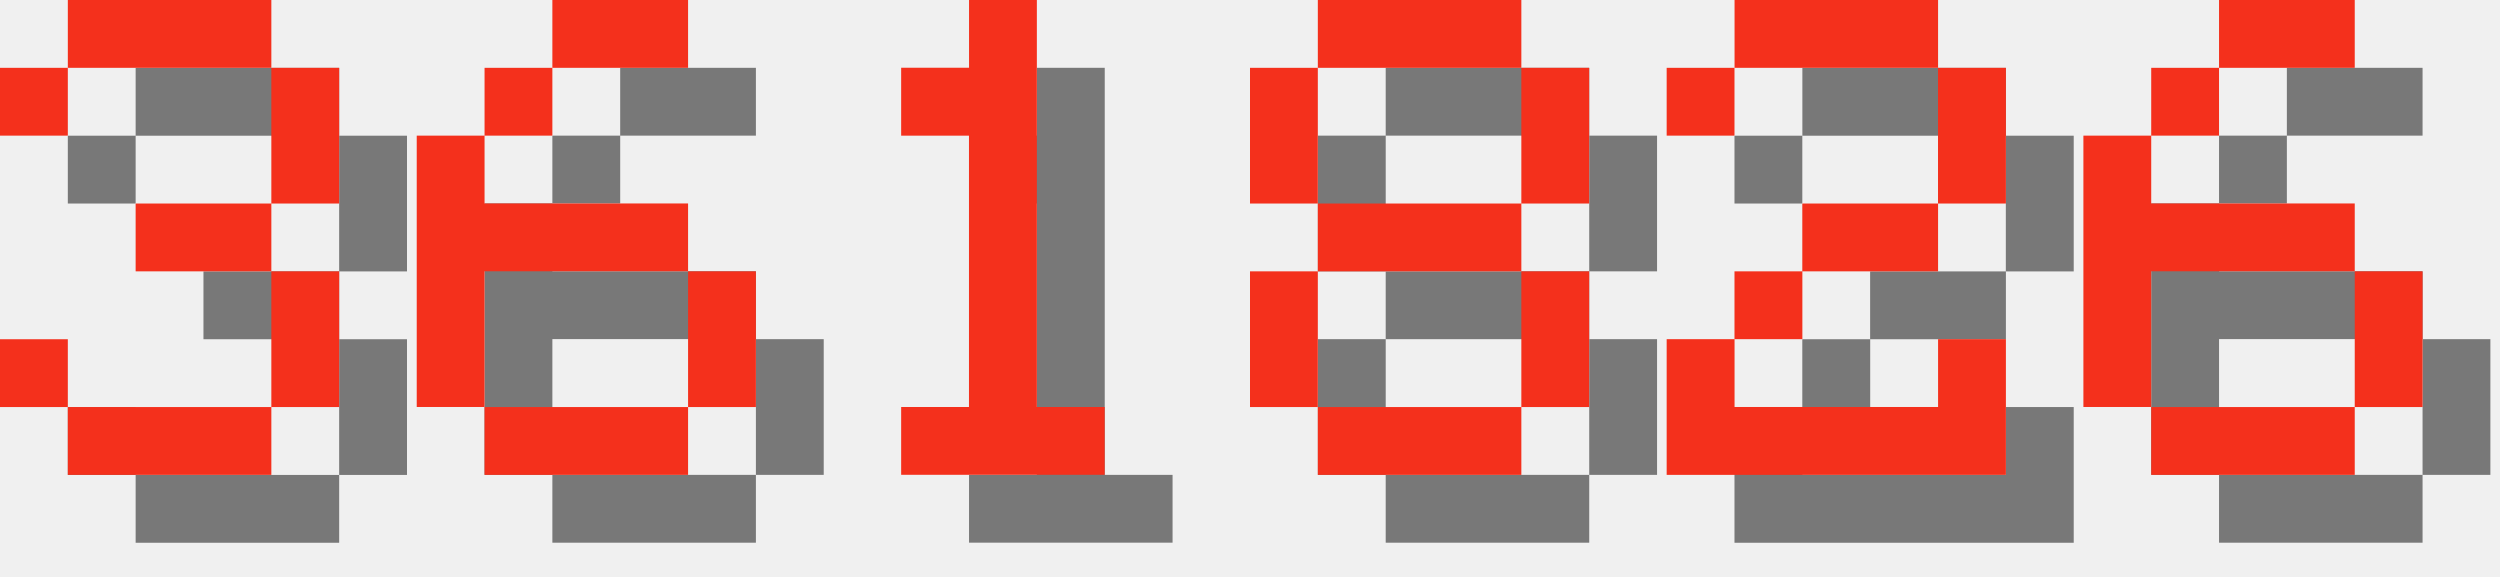
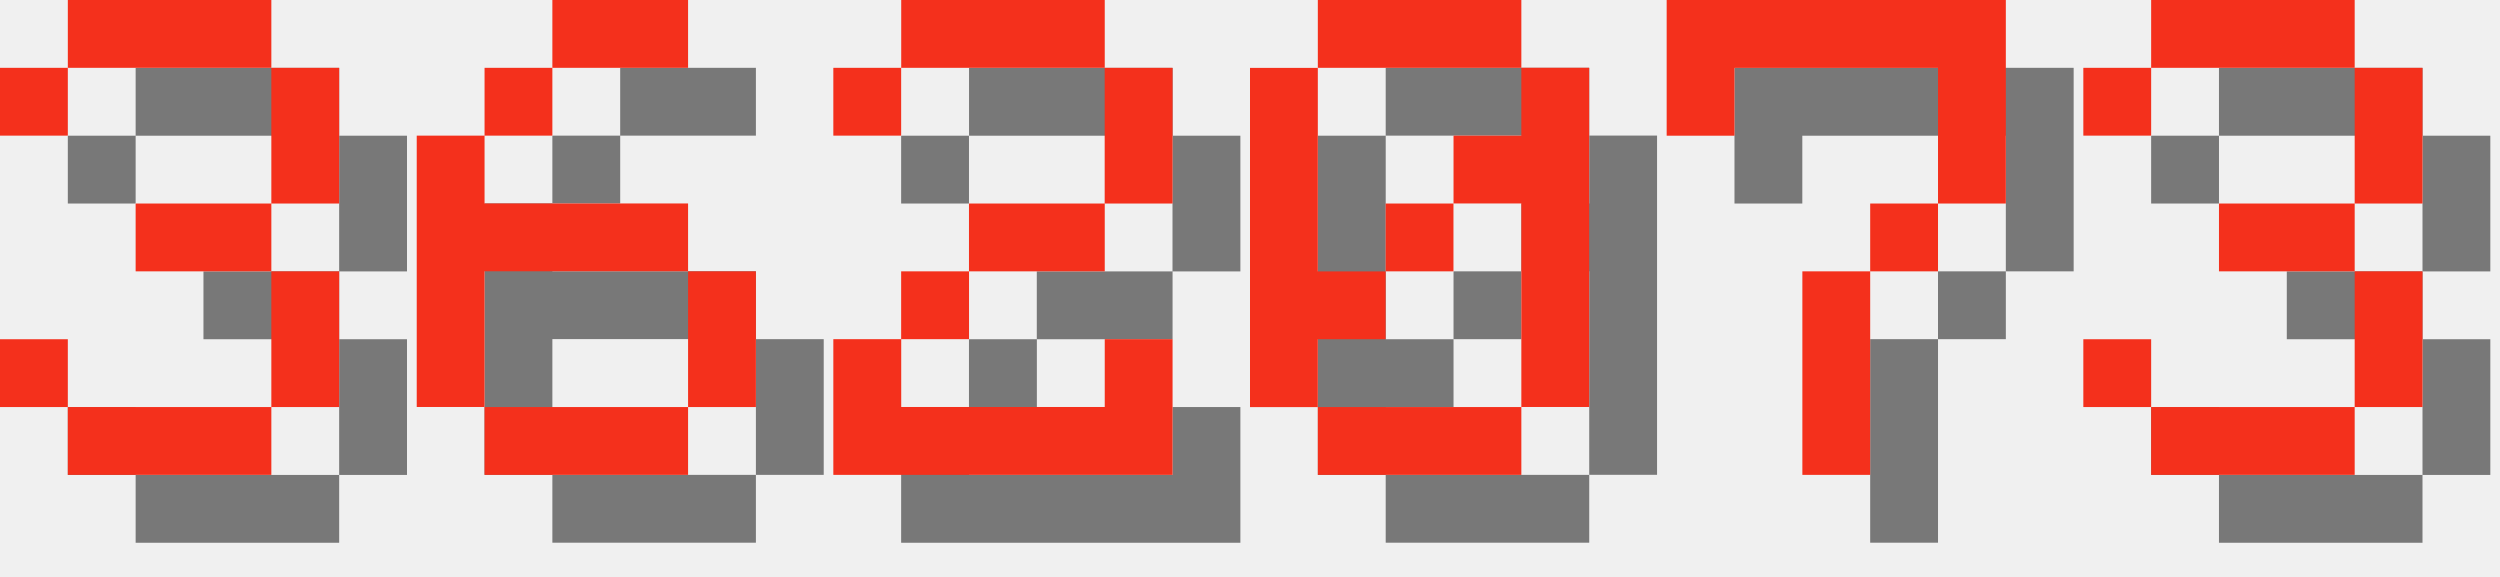
<svg xmlns="http://www.w3.org/2000/svg" version="1.1" width="156.0" height="36">
  <style>
        .text-foreground {
            fill: #F4301C;
        }
        .text-shadow {
            fill: #000000;
            fill-opacity: 0.5;
        }
    </style>
  <g class="digit" id="digit_3" transform="translate(0.0, 0), scale(4)">
    <path id="digit_3_shadow" class="text-shadow" d="m1.058 2.117v1.058h1.058v-1.058h3.175v2.117h-2.117v1.058h2.117v2.117h-3.175v-1.058h-1.058v1.058h1.058v1.058h3.175v-1.058h1.058v-2.117h-1.058v-1.058h1.058v-2.117h-1.058v-1.058h-3.175v1.058h-1.058z" fill-opacity=".5" style="paint-order:stroke fill markers" />
    <path id="digit_3_fg" class="text-foreground" d="m0 1.058v1.058h1.058v-1.058h3.175v2.117h-2.117v1.058h2.117v2.117h-3.175v-1.058h-1.058v1.058h1.058v1.058h3.175v-1.058h1.058v-2.117h-1.058v-1.058h1.058v-2.117h-1.058v-1.058h-3.175v1.058h-1.058z" fill="#fff" style="paint-order:stroke fill markers" />
  </g>
  <g class="digit" id="digit_6" transform="translate(26.0, 0), scale(4)">
    <path id="digit_6_shadow" class="text-shadow" d="m3.175 1.058v1.058h2.117v-1.058h-2.117zm0 1.058h-1.058v1.058h1.058v-1.058zm-1.058 1.058h-1.058v4.233h1.058v-2.117h3.175v-1.058h-3.175v-1.058zm3.175 2.117v2.117h1.058v-2.117h-1.058zm0 2.117h-3.175v1.058h3.175v-1.058z" fill-opacity=".5" style="paint-order:stroke fill markers" />
    <path id="digit_6_fg" class="text-foreground" d="m2.117 0v1.058h2.117v-1.058h-2.117zm0 1.058h-1.058v1.058h1.058v-1.058zm-1.058 1.058h-1.058v4.233h1.058v-2.117h3.175v-1.058h-3.175v-1.058zm3.175 2.117v2.117h1.058v-2.117h-1.058zm0 2.117h-3.175v1.058h3.175v-1.058z" fill="#fff" style="paint-order:stroke fill markers" />
  </g>
-   <g class="digit" id="digit_1" transform="translate(52.0, 0), scale(4)">
-     <path id="digit_1_shadow" class="text-shadow" d="m2.117 2.117v1.058h1.058v4.233h-1.058v1.058h3.175v-1.058h-1.058v-6.35h-1.058v1.058h-1.058z" fill-opacity=".5" style="paint-order:stroke fill markers" />
-     <path id="digit_1_fg" class="text-foreground" d="m1.058 1.058v1.058h1.058v4.233h-1.058v1.058h3.175v-1.058h-1.058v-6.35h-1.058v1.058h-1.058z" fill="#fff" style="paint-order:stroke fill markers" />
-   </g>
-   <g class="digit" id="digit_8" transform="translate(78.0, 0), scale(4)">
-     <path id="digit_8_shadow" class="text-shadow" d="m2.117 1.058v1.058h3.175v-1.058h-3.175zm3.175 1.058v2.117h1.058v-2.117h-1.058zm0 2.117h-3.175v1.058h3.175v-1.058zm0 1.058v2.117h1.058v-2.117h-1.058zm0 2.117h-3.175v1.058h3.175v-1.058zm-3.175 0v-2.117h-1.058v2.117h1.058zm0-3.175v-2.117h-1.058v2.117h1.058z" fill-opacity=".5" style="paint-order:stroke fill markers" />
-     <path id="digit_8_fg" class="text-foreground" d="m1.058 0v1.058h3.175v-1.058h-3.175zm3.175 1.058v2.117h1.058v-2.117h-1.058zm0 2.117h-3.175v1.058h3.175v-1.058zm0 1.058v2.117h1.058v-2.117h-1.058zm0 2.117h-3.175v1.058h3.175v-1.058zm-3.175 0v-2.117h-1.058v2.117h1.058zm0-3.175v-2.117h-1.058v2.117h1.058z" fill="#fff" style="paint-order:stroke fill markers" />
-   </g>
-   <g class="digit" id="digit_2" transform="translate(104.0, 0), scale(4)">
+   <g class="digit" id="digit_2" transform="translate(52.0, 0), scale(4)">
    <path id="digit_2_shadow" class="text-shadow" d="m1.058 2.117v1.058h1.058v-1.058h3.175v2.117h-2.117v1.058h-1.058v1.058h-1.058v2.117h5.292v-2.117h-1.058v1.058h-3.175v-1.058h1.058v-1.058h2.117v-1.058h1.058v-2.117h-1.058v-1.058h-3.175v1.058h-1.058z" fill-opacity=".5" style="paint-order:stroke fill markers" />
    <path id="digit_2_fg" class="text-foreground" d="m0 1.058v1.058h1.058v-1.058h3.175v2.117h-2.117v1.058h-1.058v1.058h-1.058v2.117h5.292v-2.117h-1.058v1.058h-3.175v-1.058h1.058v-1.058h2.117v-1.058h1.058v-2.117h-1.058v-1.058h-3.175v1.058h-1.058z" fill="#fff" style="paint-order:stroke fill markers" />
  </g>
-   <g class="digit" id="digit_6" transform="translate(130.0, 0), scale(4)">
-     <path id="digit_6_shadow" class="text-shadow" d="m3.175 1.058v1.058h2.117v-1.058h-2.117zm0 1.058h-1.058v1.058h1.058v-1.058zm-1.058 1.058h-1.058v4.233h1.058v-2.117h3.175v-1.058h-3.175v-1.058zm3.175 2.117v2.117h1.058v-2.117h-1.058zm0 2.117h-3.175v1.058h3.175v-1.058z" fill-opacity=".5" style="paint-order:stroke fill markers" />
-     <path id="digit_6_fg" class="text-foreground" d="m2.117 0v1.058h2.117v-1.058h-2.117zm0 1.058h-1.058v1.058h1.058v-1.058zm-1.058 1.058h-1.058v4.233h1.058v-2.117h3.175v-1.058h-3.175v-1.058zm3.175 2.117v2.117h1.058v-2.117h-1.058zm0 2.117h-3.175v1.058h3.175v-1.058z" fill="#fff" style="paint-order:stroke fill markers" />
+   <g class="digit" id="digit_0" transform="translate(78.0, 0), scale(4)">
+     <path id="digit_0_shadow" class="text-shadow" d="m2.117 1.058v1.058h3.175v-1.058h-3.175zm3.175 1.058v1.058h-1.058v1.058h1.058v3.175h1.058v-5.292h-1.058zm0 5.292h-3.175v1.058h3.175v-1.058zm-3.175 0v-1.058h1.058v-1.058h-1.058v-3.175h-1.058v5.292h1.058zm1.058-2.117h1.058v-1.058h-1.058v1.058z" fill-opacity=".5" style="paint-order:stroke fill markers" />
+     <path id="digit_0_fg" class="text-foreground" d="m1.058 0v1.058h3.175v-1.058h-3.175zm3.175 1.058v1.058h-1.058v1.058h1.058v3.175h1.058v-5.292h-1.058zm0 5.292h-3.175v1.058h3.175v-1.058zm-3.175 0v-1.058h1.058v-1.058h-1.058v-3.175h-1.058v5.292h1.058zm1.058-2.117h1.058v-1.058h-1.058v1.058z" fill="#fff" style="paint-order:stroke fill markers" />
+   </g>
+   <g class="digit" id="digit_7" transform="translate(104.0, 0), scale(4)">
+     <path id="digit_7_shadow" class="text-shadow" d="m1.058 1.058 2e-6 2.117h1.058v-1.058h3.175v1.058l2e-7 1.058h-1.058v1.058h-1.058l4e-7 3.175 1.058 1e-7v-3.175h1.058v-1.058h1.058l5e-7 -1.058v-2.117z" fill-opacity=".5" style="paint-order:stroke fill markers" />
+     <path id="digit_7_fg" class="text-foreground" d="m0 0 2e-6 2.117h1.058v-1.058h3.175v1.058l2e-7 1.058h-1.058v1.058h-1.058l4e-7 3.175 1.058 1e-7v-3.175h1.058v-1.058h1.058l5e-7 -1.058v-2.117z" fill="#fff" style="paint-order:stroke fill markers" />
+   </g>
+   <g class="digit" id="digit_3" transform="translate(130.0, 0), scale(4)">
+     <path id="digit_3_shadow" class="text-shadow" d="m1.058 2.117v1.058h1.058v-1.058h3.175v2.117h-2.117v1.058h2.117v2.117h-3.175v-1.058h-1.058v1.058h1.058v1.058h3.175v-1.058h1.058v-2.117h-1.058v-1.058h1.058v-2.117h-1.058v-1.058h-3.175v1.058h-1.058z" fill-opacity=".5" style="paint-order:stroke fill markers" />
+     <path id="digit_3_fg" class="text-foreground" d="m0 1.058v1.058h1.058v-1.058h3.175v2.117h-2.117v1.058h2.117v2.117h-3.175v-1.058h-1.058v1.058h1.058v1.058h3.175v-1.058h1.058v-2.117h-1.058v-1.058h1.058v-2.117h-1.058v-1.058h-3.175v1.058h-1.058z" fill="#fff" style="paint-order:stroke fill markers" />
  </g>
</svg>
